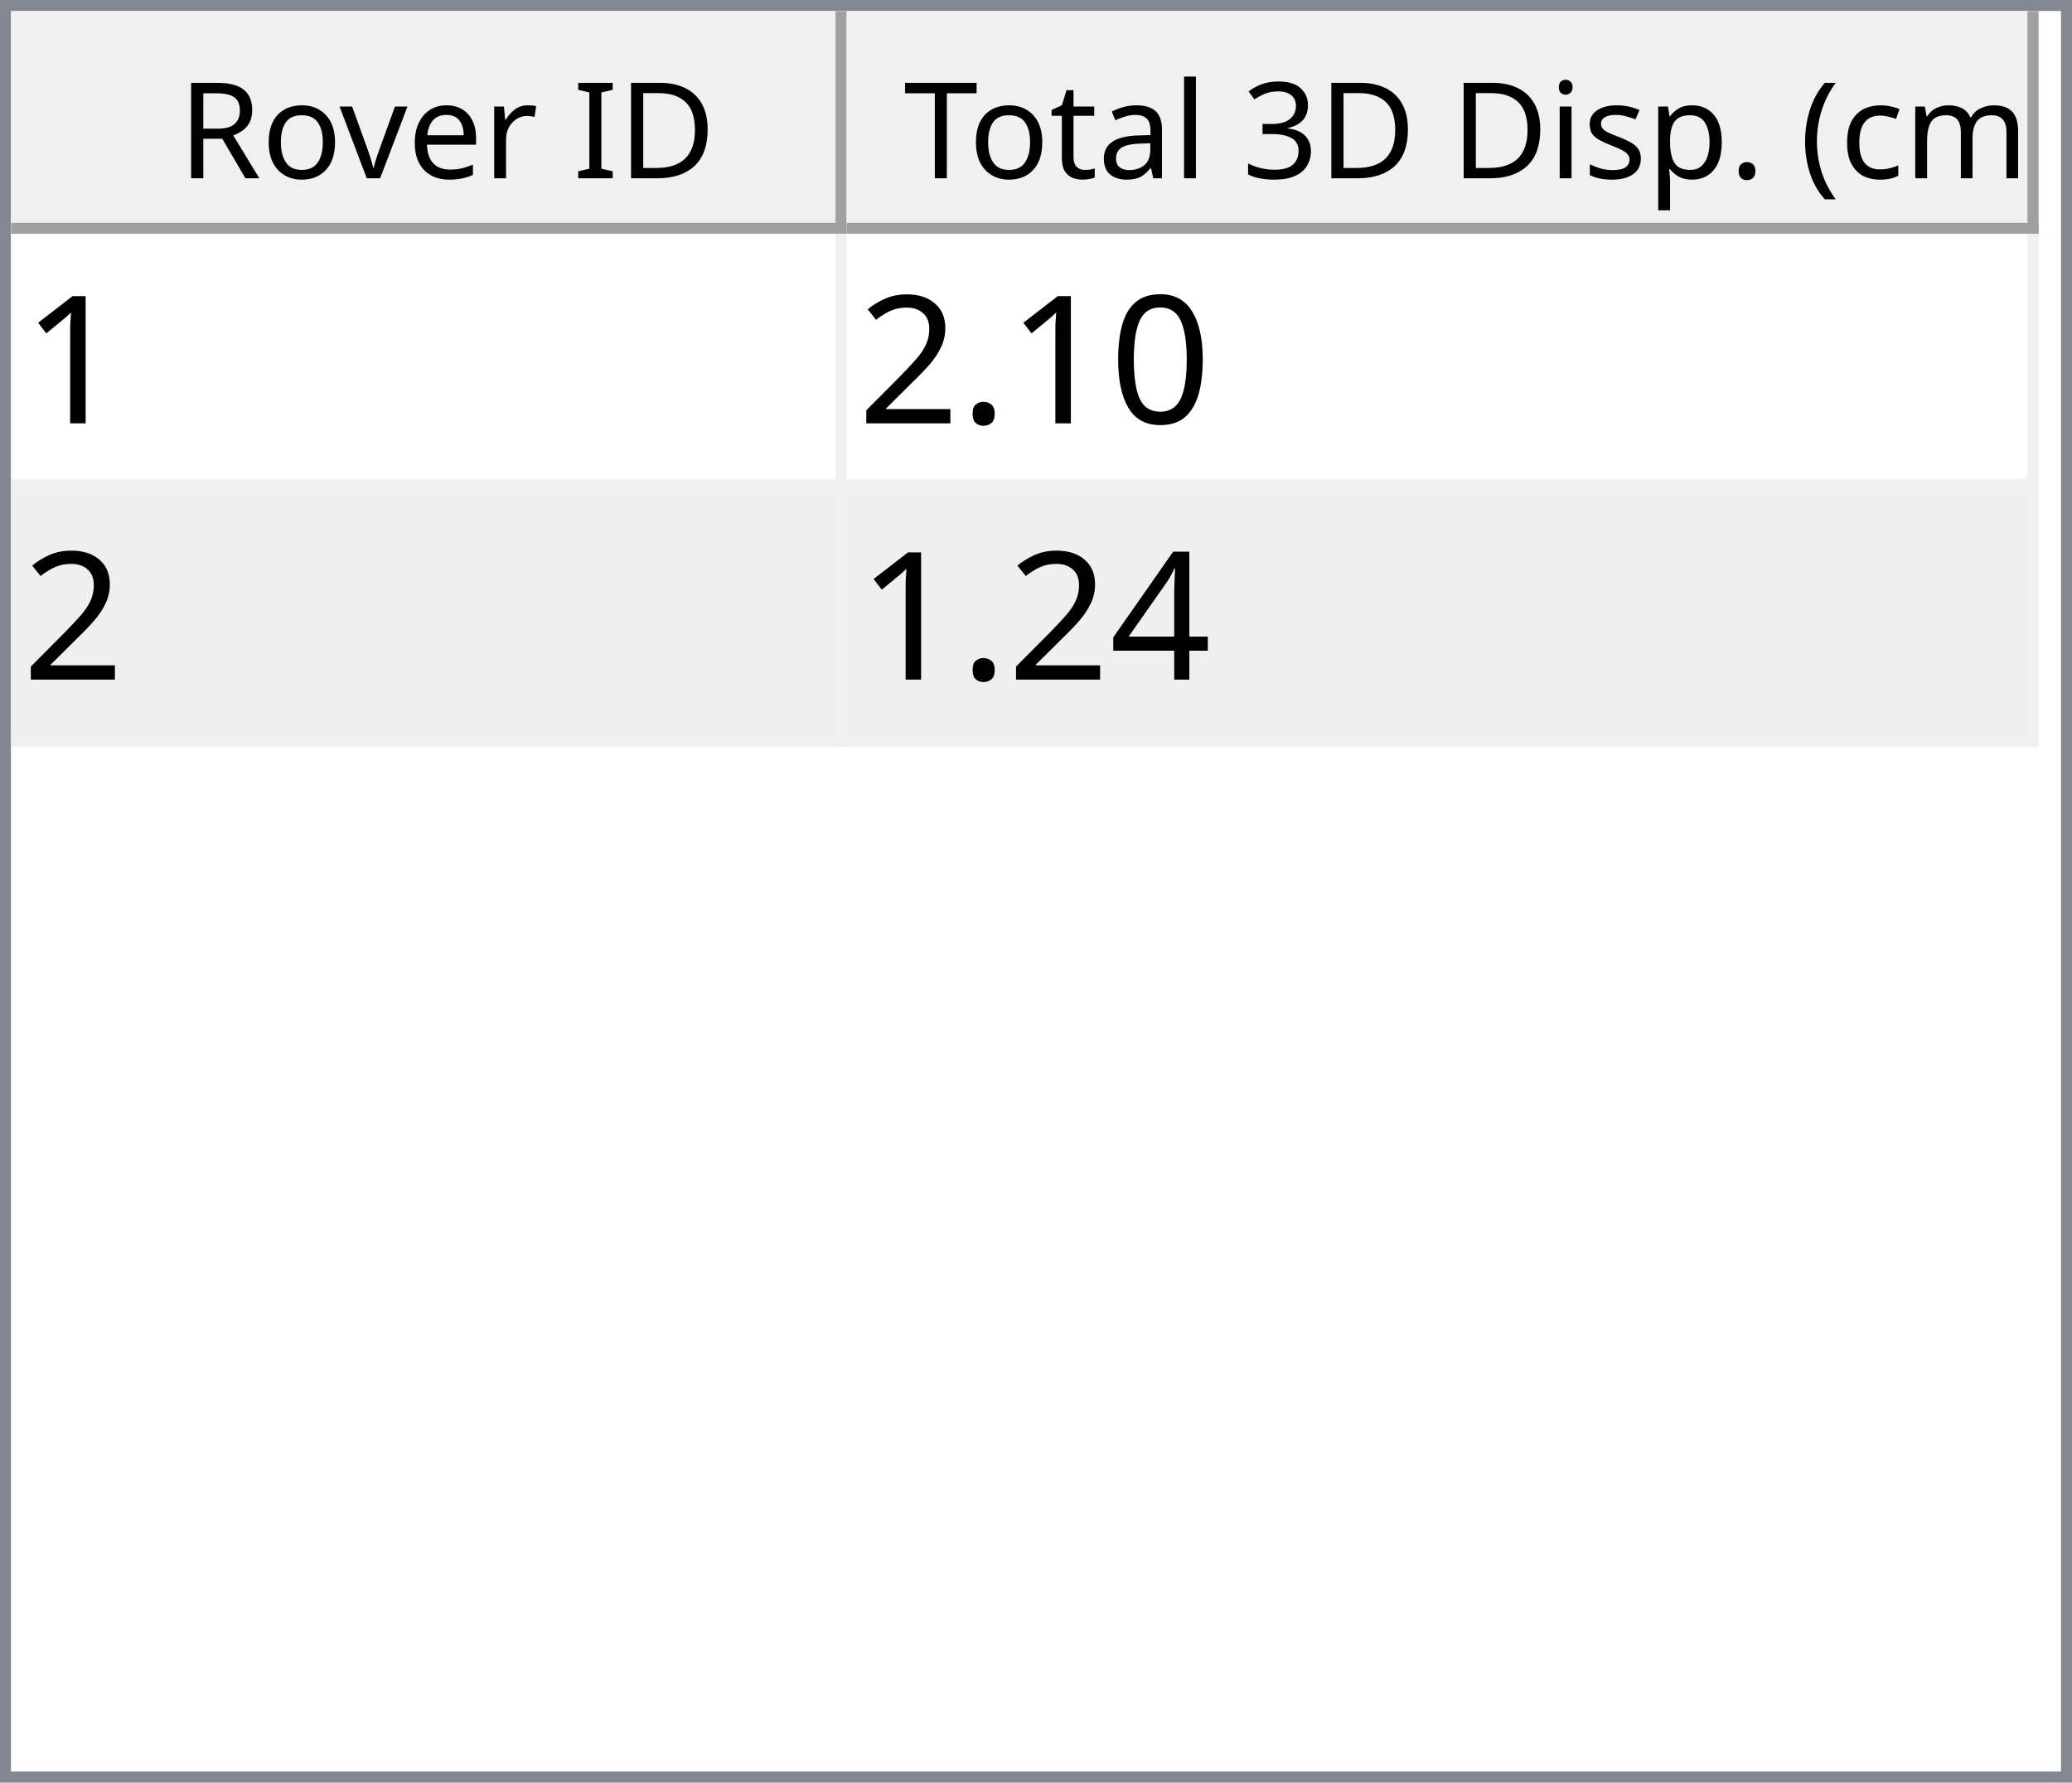
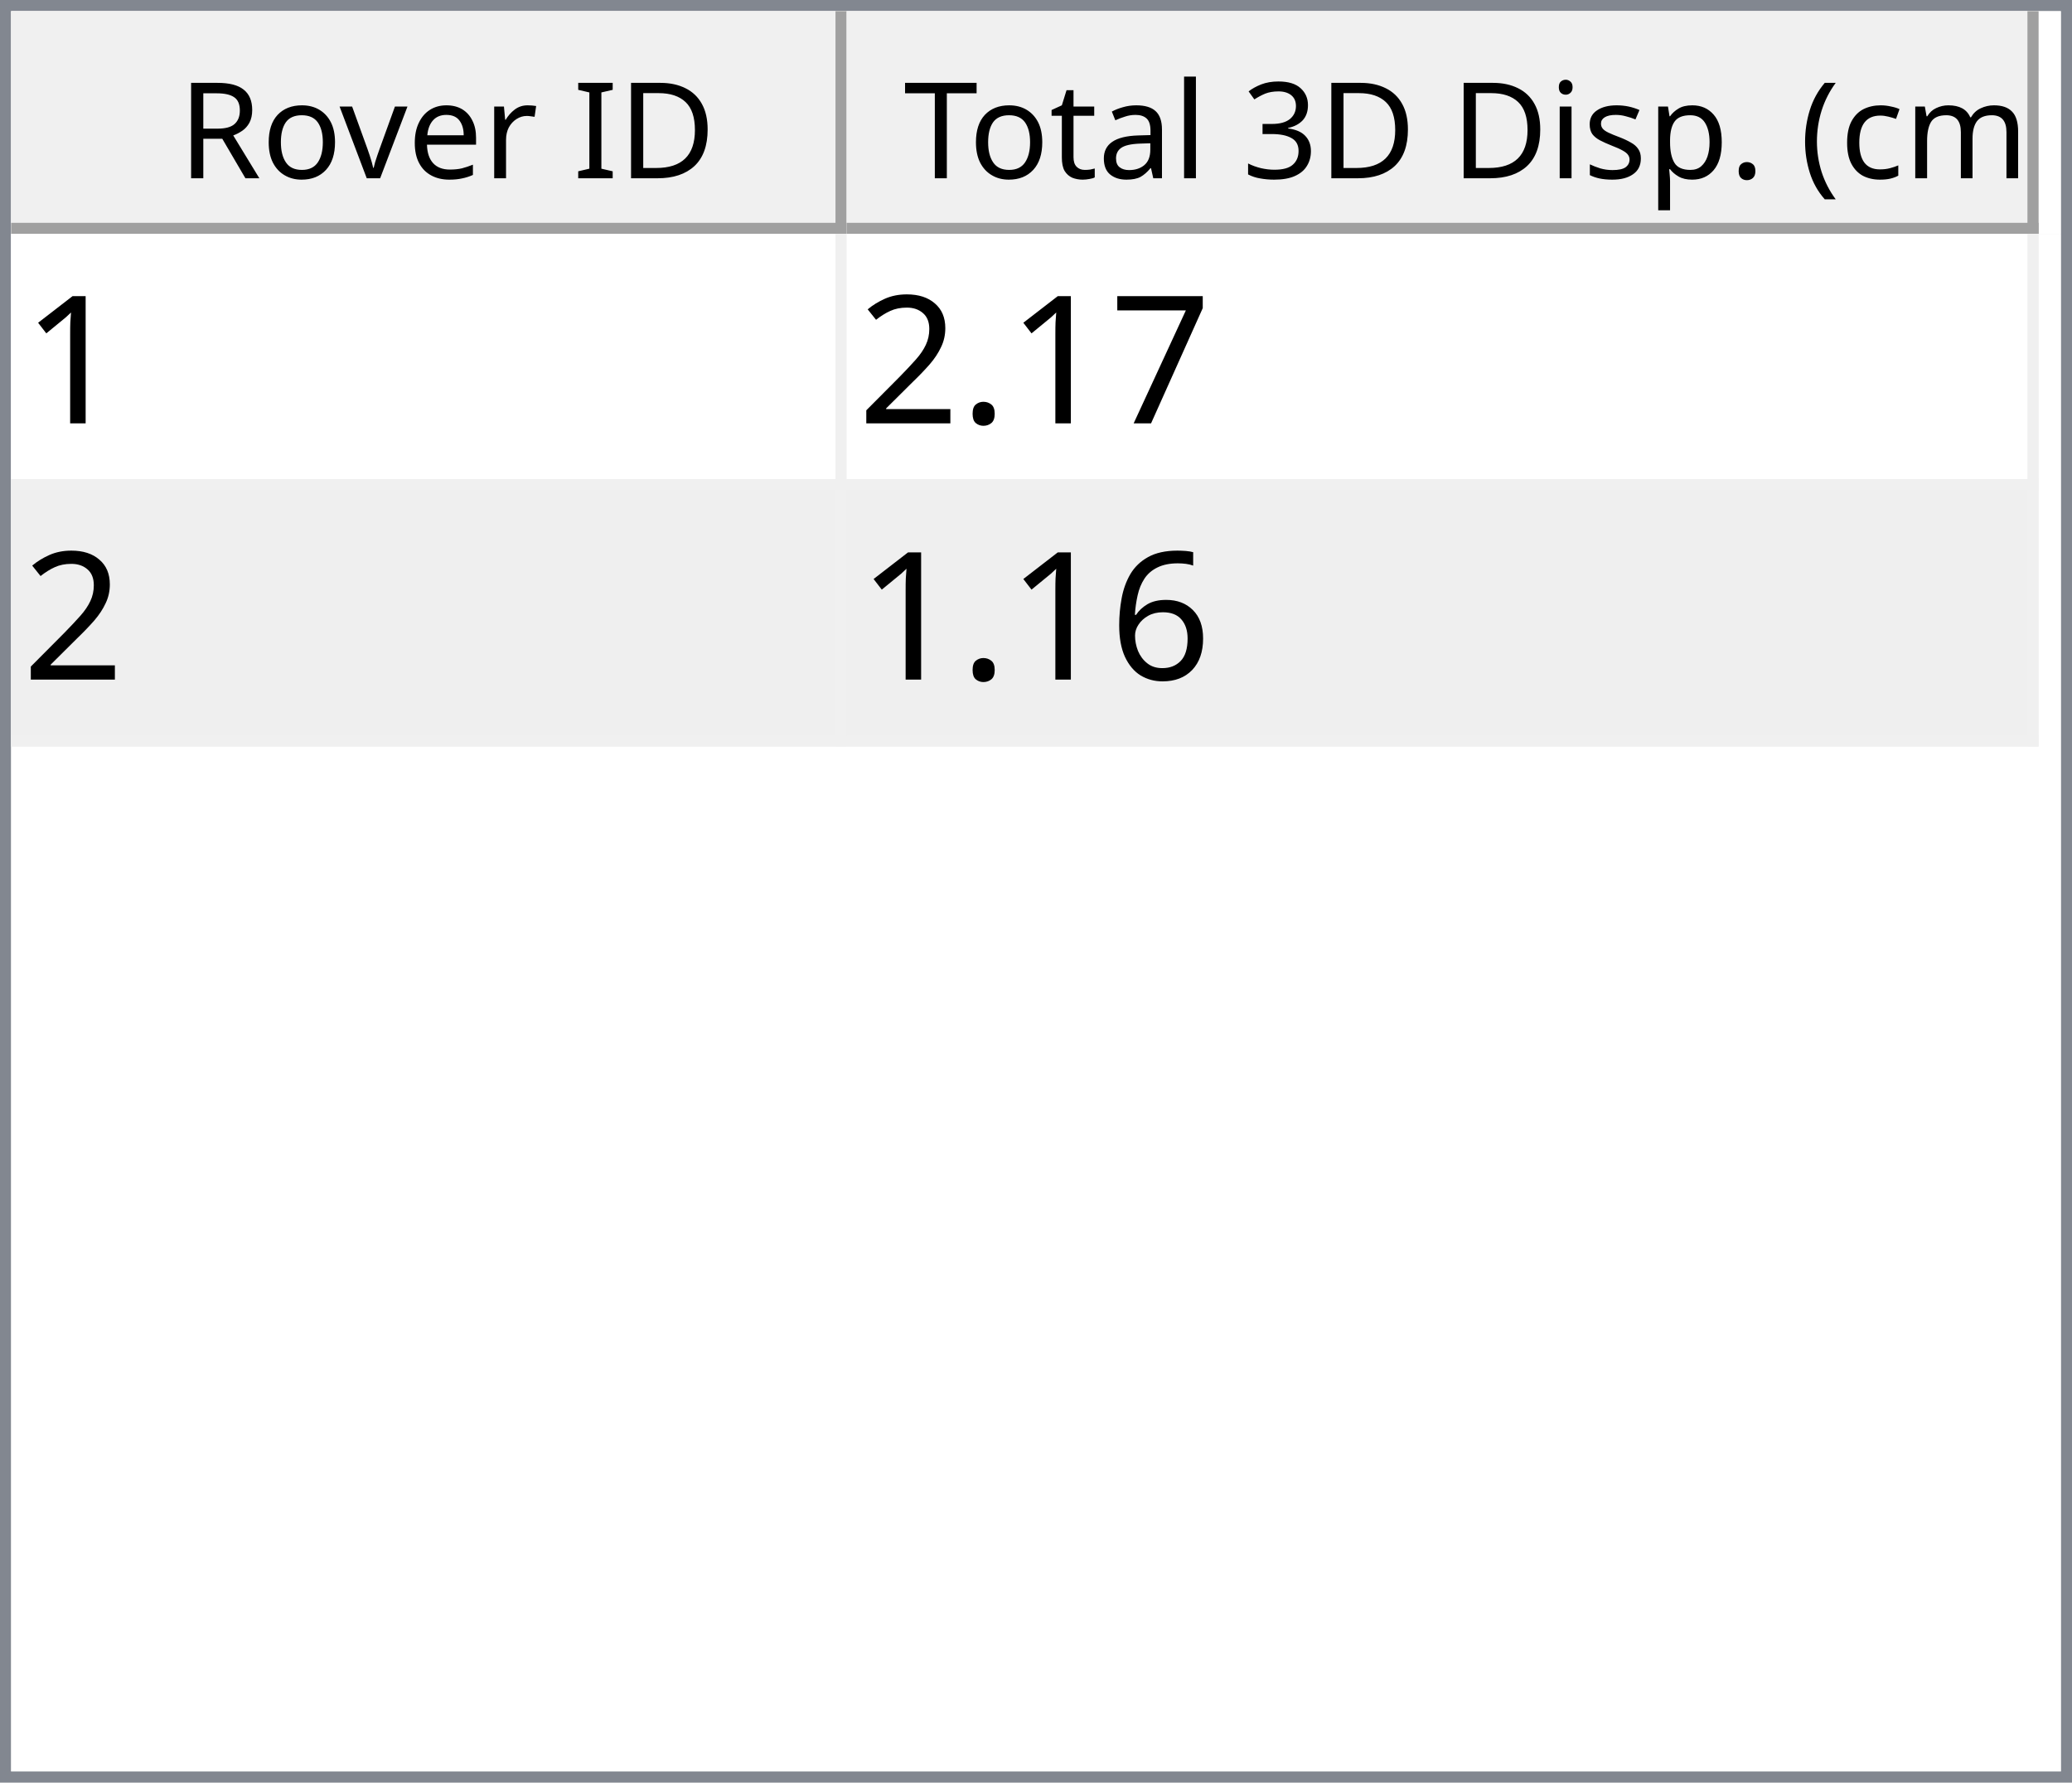
<svg xmlns="http://www.w3.org/2000/svg" style="fill-opacity:1; color-rendering:auto; color-interpolation:auto; text-rendering:auto; stroke:black; stroke-linecap:square; stroke-miterlimit:10; shape-rendering:auto; stroke-opacity:1; fill:black; stroke-dasharray:none; font-weight:normal; stroke-width:1; font-family:'Dialog'; font-style:normal; stroke-linejoin:miter; font-size:12px; stroke-dashoffset:0; image-rendering:auto;" width="186" height="160">
  <defs id="genericDefs" />
  <g>
    <defs id="defs1">
      <clipPath clipPathUnits="userSpaceOnUse" id="clipPath1">
        <path d="M0 0 L186 0 L186 160 L0 160 L0 0 Z" />
      </clipPath>
      <clipPath clipPathUnits="userSpaceOnUse" id="clipPath2">
        <path d="M0 0 L0 160 L186 160 L186 0 Z" />
      </clipPath>
      <clipPath clipPathUnits="userSpaceOnUse" id="clipPath3">
        <path d="M0 0 L0 20 L184 20 L184 0 Z" />
      </clipPath>
      <clipPath clipPathUnits="userSpaceOnUse" id="clipPath4">
        <path d="M0 0 L0 20 L75 20 L75 0 Z" />
      </clipPath>
      <clipPath clipPathUnits="userSpaceOnUse" id="clipPath5">
        <path d="M1 1 L1 19 L74 19 L74 1 Z" />
      </clipPath>
      <clipPath clipPathUnits="userSpaceOnUse" id="clipPath6">
        <path d="M0 0 L0 18 L73 18 L73 0 Z" />
      </clipPath>
      <clipPath clipPathUnits="userSpaceOnUse" id="clipPath7">
        <path d="M-0.5 -0.5 L-0.5 19.5 L74.5 19.5 L74.5 -0.5 Z" />
      </clipPath>
      <clipPath clipPathUnits="userSpaceOnUse" id="clipPath8">
        <path d="M0 0 L0 20 L107 20 L107 0 Z" />
      </clipPath>
      <clipPath clipPathUnits="userSpaceOnUse" id="clipPath9">
        <path d="M1 1 L1 19 L106 19 L106 1 Z" />
      </clipPath>
      <clipPath clipPathUnits="userSpaceOnUse" id="clipPath10">
        <path d="M0 0 L0 18 L105 18 L105 0 Z" />
      </clipPath>
      <clipPath clipPathUnits="userSpaceOnUse" id="clipPath11">
        <path d="M-0.5 -0.5 L-0.5 19.5 L106.5 19.5 L106.5 -0.5 Z" />
      </clipPath>
      <clipPath clipPathUnits="userSpaceOnUse" id="clipPath12">
        <path d="M0 0 L0 138 L184 138 L184 0 Z" />
      </clipPath>
      <clipPath clipPathUnits="userSpaceOnUse" id="clipPath13">
        <path d="M0 0 L0 46 L182 46 L182 0 Z" />
      </clipPath>
      <clipPath clipPathUnits="userSpaceOnUse" id="clipPath14">
        <path d="M-0.5 -0.5 L-0.5 45.5 L181.5 45.5 L181.5 -0.5 Z" />
      </clipPath>
      <clipPath clipPathUnits="userSpaceOnUse" id="clipPath15">
        <path d="M0 0 L0 22 L74 22 L74 0 Z" />
      </clipPath>
      <clipPath clipPathUnits="userSpaceOnUse" id="clipPath16">
        <path d="M0 0 L0 22 L106 22 L106 0 Z" />
      </clipPath>
      <font horiz-adv-x="64.551" id="font1">
        <font-face ascent="107.91" descent="25.098" units-per-em="100" style="font-style:normal; font-family:Segoe UI; font-weight:normal;" />
        <missing-glyph horiz-adv-x="64.551" d="M8.109 0 L8.109 68.266 L56.453 68.266 L56.453 0 L8.109 0 ZM15.328 7.234 L49.219 7.234 L49.219 61.031 L15.328 61.031 L15.328 7.234 Z" />
        <glyph unicode="D" horiz-adv-x="70.117" d="M9.188 0 L9.188 70.016 L28.516 70.016 Q65.531 70.016 65.531 35.891 Q65.531 19.672 55.25 9.836 Q44.969 0 27.734 0 L9.188 0 ZM17.391 62.594 L17.391 7.422 L27.828 7.422 Q41.609 7.422 49.273 14.797 Q56.938 22.172 56.938 35.688 Q56.938 62.594 28.328 62.594 L17.391 62.594 Z" />
        <glyph unicode="I" horiz-adv-x="26.611" d="M17.391 0 L9.188 0 L9.188 70.016 L17.391 70.016 L17.391 0 Z" />
        <glyph unicode=" " horiz-adv-x="27.393" d="" />
        <glyph unicode="r" horiz-adv-x="34.766" d="M34.188 41.891 Q32.078 43.5 28.125 43.5 Q23 43.5 19.555 38.672 Q16.109 33.844 16.109 25.484 L16.109 0 L8.109 0 L8.109 50 L16.109 50 L16.109 39.703 L16.312 39.703 Q18.016 44.969 21.531 47.922 Q25.047 50.875 29.391 50.875 Q32.516 50.875 34.188 50.203 L34.188 41.891 Z" />
        <glyph unicode="e" horiz-adv-x="52.295" d="M48.297 23 L12.984 23 Q13.188 14.656 17.484 10.109 Q21.781 5.562 29.297 5.562 Q37.75 5.562 44.828 11.141 L44.828 3.609 Q38.234 -1.172 27.391 -1.172 Q16.797 -1.172 10.742 5.641 Q4.688 12.453 4.688 24.812 Q4.688 36.469 11.305 43.82 Q17.922 51.172 27.734 51.172 Q37.547 51.172 42.922 44.828 Q48.297 38.484 48.297 27.203 L48.297 23 ZM40.094 29.781 Q40.047 36.719 36.75 40.578 Q33.453 44.438 27.594 44.438 Q21.922 44.438 17.969 40.383 Q14.016 36.328 13.094 29.781 L40.094 29.781 Z" />
        <glyph unicode="v" horiz-adv-x="47.9" d="M47.406 50 L27.484 0 L19.625 0 L0.688 50 L9.469 50 L22.172 13.672 Q23.578 9.672 23.922 6.688 L24.125 6.688 Q24.609 10.453 25.688 13.484 L38.969 50 L47.406 50 Z" />
        <glyph unicode="o" horiz-adv-x="58.594" d="M29 -1.172 Q17.922 -1.172 11.305 5.836 Q4.688 12.844 4.688 24.422 Q4.688 37.016 11.57 44.094 Q18.453 51.172 30.172 51.172 Q41.359 51.172 47.633 44.289 Q53.906 37.406 53.906 25.203 Q53.906 13.234 47.141 6.031 Q40.375 -1.172 29 -1.172 ZM29.594 44.438 Q21.875 44.438 17.383 39.188 Q12.891 33.938 12.891 24.703 Q12.891 15.828 17.43 10.695 Q21.969 5.562 29.594 5.562 Q37.359 5.562 41.531 10.594 Q45.703 15.625 45.703 24.906 Q45.703 34.281 41.531 39.359 Q37.359 44.438 29.594 44.438 Z" />
        <glyph unicode="R" horiz-adv-x="59.814" d="M59.375 0 L49.609 0 L37.891 19.625 Q36.281 22.359 34.766 24.289 Q33.25 26.219 31.664 27.438 Q30.078 28.656 28.25 29.219 Q26.422 29.781 24.125 29.781 L17.391 29.781 L17.391 0 L9.188 0 L9.188 70.016 L30.078 70.016 Q34.672 70.016 38.555 68.867 Q42.438 67.719 45.289 65.375 Q48.141 63.031 49.758 59.547 Q51.375 56.062 51.375 51.375 Q51.375 47.703 50.273 44.656 Q49.172 41.609 47.148 39.211 Q45.125 36.812 42.266 35.133 Q39.406 33.453 35.844 32.516 L35.844 32.328 Q37.594 31.547 38.891 30.547 Q40.188 29.547 41.359 28.18 Q42.531 26.812 43.68 25.078 Q44.828 23.344 46.234 21.047 L59.375 0 ZM17.391 62.594 L17.391 37.203 L28.516 37.203 Q31.594 37.203 34.203 38.133 Q36.812 39.062 38.719 40.797 Q40.625 42.531 41.703 45.047 Q42.781 47.562 42.781 50.688 Q42.781 56.297 39.141 59.445 Q35.5 62.594 28.609 62.594 L17.391 62.594 Z" />
        <glyph unicode=")" horiz-adv-x="30.176" d="M8.297 -15.922 L1.172 -15.922 Q16.406 2.344 16.406 26.812 Q16.406 51.469 1.078 70.016 L8.297 70.016 Q23.531 52.156 23.531 26.703 Q23.531 1.375 8.297 -15.922 Z" />
        <glyph unicode="m" horiz-adv-x="86.133" d="M79.109 0 L71.094 0 L71.094 28.719 Q71.094 37.016 68.531 40.727 Q65.969 44.438 59.906 44.438 Q54.781 44.438 51.195 39.75 Q47.609 35.062 47.609 28.516 L47.609 0 L39.594 0 L39.594 29.688 Q39.594 44.438 28.219 44.438 Q22.953 44.438 19.531 40.016 Q16.109 35.594 16.109 28.516 L16.109 0 L8.109 0 L8.109 50 L16.109 50 L16.109 42.094 L16.312 42.094 Q21.625 51.172 31.844 51.172 Q36.969 51.172 40.773 48.312 Q44.578 45.453 46 40.828 Q51.562 51.172 62.594 51.172 Q79.109 51.172 79.109 30.812 L79.109 0 Z" />
        <glyph unicode="c" horiz-adv-x="46.191" d="M42.188 2.297 Q36.422 -1.172 28.516 -1.172 Q17.828 -1.172 11.258 5.789 Q4.688 12.75 4.688 23.828 Q4.688 36.188 11.766 43.68 Q18.844 51.172 30.672 51.172 Q37.25 51.172 42.281 48.734 L42.281 40.531 Q36.719 44.438 30.375 44.438 Q22.703 44.438 17.797 38.945 Q12.891 33.453 12.891 24.516 Q12.891 15.719 17.508 10.641 Q22.125 5.562 29.891 5.562 Q36.422 5.562 42.188 9.906 L42.188 2.297 Z" />
        <glyph unicode="(" horiz-adv-x="30.176" d="M29.109 -15.922 L21.969 -15.922 Q6.844 1.375 6.844 26.703 Q6.844 52.156 21.969 70.016 L29.203 70.016 Q13.875 51.469 13.875 26.812 Q13.875 2.344 29.109 -15.922 Z" />
        <glyph unicode="." horiz-adv-x="21.68" d="M10.891 -1.078 Q8.641 -1.078 7.055 0.539 Q5.469 2.156 5.469 4.391 Q5.469 6.641 7.055 8.273 Q8.641 9.906 10.891 9.906 Q13.188 9.906 14.797 8.273 Q16.406 6.641 16.406 4.391 Q16.406 2.156 14.797 0.539 Q13.188 -1.078 10.891 -1.078 Z" />
        <glyph unicode="p" horiz-adv-x="58.789" d="M16.312 7.234 L16.109 7.234 L16.109 -23 L8.109 -23 L8.109 50 L16.109 50 L16.109 41.219 L16.312 41.219 Q22.219 51.172 33.594 51.172 Q43.266 51.172 48.688 44.461 Q54.109 37.75 54.109 26.469 Q54.109 13.922 48 6.375 Q41.891 -1.172 31.297 -1.172 Q21.578 -1.172 16.312 7.234 ZM16.109 27.391 L16.109 20.406 Q16.109 14.203 20.141 9.883 Q24.172 5.562 30.375 5.562 Q37.641 5.562 41.773 11.133 Q45.906 16.703 45.906 26.609 Q45.906 34.969 42.047 39.703 Q38.188 44.438 31.594 44.438 Q24.609 44.438 20.359 39.578 Q16.109 34.719 16.109 27.391 Z" />
        <glyph unicode="s" horiz-adv-x="42.432" d="M5.078 1.812 L5.078 10.406 Q11.625 5.562 19.484 5.562 Q30.031 5.562 30.031 12.594 Q30.031 14.594 29.125 15.992 Q28.219 17.391 26.68 18.461 Q25.141 19.531 23.07 20.383 Q21 21.234 18.609 22.172 Q15.281 23.484 12.766 24.828 Q10.25 26.172 8.57 27.859 Q6.891 29.547 6.031 31.695 Q5.172 33.844 5.172 36.719 Q5.172 40.234 6.789 42.945 Q8.406 45.656 11.086 47.484 Q13.766 49.312 17.211 50.242 Q20.656 51.172 24.312 51.172 Q30.812 51.172 35.938 48.922 L35.938 40.828 Q30.422 44.438 23.25 44.438 Q21 44.438 19.195 43.922 Q17.391 43.406 16.094 42.477 Q14.797 41.547 14.086 40.258 Q13.375 38.969 13.375 37.406 Q13.375 35.453 14.086 34.133 Q14.797 32.812 16.164 31.789 Q17.531 30.766 19.484 29.938 Q21.438 29.109 23.922 28.125 Q27.25 26.859 29.883 25.516 Q32.516 24.172 34.375 22.484 Q36.234 20.797 37.234 18.602 Q38.234 16.406 38.234 13.375 Q38.234 9.672 36.602 6.938 Q34.969 4.203 32.234 2.398 Q29.5 0.594 25.93 -0.289 Q22.359 -1.172 18.453 -1.172 Q10.75 -1.172 5.078 1.812 Z" />
        <glyph unicode="i" horiz-adv-x="24.219" d="M12.203 62.703 Q10.062 62.703 8.547 64.164 Q7.031 65.625 7.031 67.875 Q7.031 70.125 8.547 71.609 Q10.062 73.094 12.203 73.094 Q14.406 73.094 15.945 71.609 Q17.484 70.125 17.484 67.875 Q17.484 65.719 15.945 64.211 Q14.406 62.703 12.203 62.703 ZM16.109 0 L8.109 0 L8.109 50 L16.109 50 L16.109 0 Z" />
        <glyph unicode="3" horiz-adv-x="53.906" d="M46.531 19.828 Q46.531 15.094 44.75 11.211 Q42.969 7.328 39.719 4.57 Q36.469 1.812 31.93 0.297 Q27.391 -1.219 21.922 -1.219 Q11.922 -1.219 6 2.594 L6 11.188 Q13.094 5.609 22.219 5.609 Q25.875 5.609 28.828 6.539 Q31.781 7.469 33.906 9.227 Q36.031 10.984 37.18 13.477 Q38.328 15.969 38.328 19.094 Q38.328 32.812 18.797 32.812 L12.984 32.812 L12.984 39.594 L18.5 39.594 Q35.797 39.594 35.797 52.484 Q35.797 64.406 22.609 64.406 Q15.188 64.406 8.688 59.422 L8.688 67.188 Q15.375 71.188 24.609 71.188 Q29 71.188 32.57 69.969 Q36.141 68.75 38.68 66.555 Q41.219 64.359 42.609 61.281 Q44 58.203 44 54.5 Q44 40.672 30.031 36.719 L30.031 36.531 Q33.594 36.141 36.625 34.797 Q39.656 33.453 41.852 31.305 Q44.047 29.156 45.289 26.25 Q46.531 23.344 46.531 19.828 Z" />
        <glyph unicode="l" horiz-adv-x="24.219" d="M16.109 0 L8.109 0 L8.109 74.031 L16.109 74.031 L16.109 0 Z" />
        <glyph unicode="a" horiz-adv-x="50.879" d="M43.891 0 L35.891 0 L35.891 7.812 L35.688 7.812 Q30.469 -1.172 20.312 -1.172 Q12.844 -1.172 8.617 2.781 Q4.391 6.734 4.391 13.281 Q4.391 27.297 20.906 29.594 L35.891 31.688 Q35.891 44.438 25.594 44.438 Q16.547 44.438 9.281 38.281 L9.281 46.484 Q16.656 51.172 26.266 51.172 Q43.891 51.172 43.891 32.516 L43.891 0 ZM35.891 25.297 L23.828 23.641 Q18.266 22.859 15.43 20.875 Q12.594 18.891 12.594 13.875 Q12.594 10.203 15.211 7.883 Q17.828 5.562 22.172 5.562 Q28.125 5.562 32.008 9.742 Q35.891 13.922 35.891 20.312 L35.891 25.297 Z" />
        <glyph unicode="t" horiz-adv-x="33.887" d="M31.297 0.484 Q28.469 -1.078 23.828 -1.078 Q10.688 -1.078 10.688 13.578 L10.688 43.172 L2.094 43.172 L2.094 50 L10.688 50 L10.688 62.203 L18.703 64.797 L18.703 50 L31.297 50 L31.297 43.172 L18.703 43.172 L18.703 14.984 Q18.703 9.969 20.414 7.82 Q22.125 5.672 26.078 5.672 Q29.109 5.672 31.297 7.328 L31.297 0.484 Z" />
        <glyph unicode="T" horiz-adv-x="52.393" d="M50.594 62.594 L30.375 62.594 L30.375 0 L22.172 0 L22.172 62.594 L2 62.594 L2 70.016 L50.594 70.016 L50.594 62.594 Z" />
      </font>
      <font horiz-adv-x="75.0" id="font2">
        <font-face ascent="100.537" descent="21.973" units-per-em="100" style="font-style:normal; font-family:sans-serif; font-weight:normal;" />
        <missing-glyph horiz-adv-x="75.0" d="M12.5 0 L12.5 62.5 L62.5 62.5 L62.5 0 L12.5 0 ZM14.062 1.562 L60.938 1.562 L60.938 60.938 L14.062 60.938 L14.062 1.562 Z" />
        <glyph unicode="1" horiz-adv-x="55.615" d="M37.25 0 L28.469 0 L28.469 56 Q25.297 52.984 20.141 49.953 Q14.984 46.922 10.891 45.406 L10.891 53.906 Q18.266 57.375 23.781 62.305 Q29.297 67.234 31.594 71.875 L37.25 71.875 L37.25 0 Z" />
-         <glyph unicode="0" horiz-adv-x="55.615" d="M4.156 35.297 Q4.156 48 6.766 55.742 Q9.375 63.484 14.523 67.68 Q19.672 71.875 27.484 71.875 Q33.25 71.875 37.594 69.555 Q41.938 67.234 44.773 62.867 Q47.609 58.5 49.219 52.227 Q50.828 45.953 50.828 35.297 Q50.828 22.703 48.242 14.969 Q45.656 7.234 40.508 3.008 Q35.359 -1.219 27.484 -1.219 Q17.141 -1.219 11.234 6.203 Q4.156 15.141 4.156 35.297 ZM13.188 35.297 Q13.188 17.672 17.312 11.836 Q21.438 6 27.484 6 Q33.547 6 37.672 11.859 Q41.797 17.719 41.797 35.297 Q41.797 52.984 37.672 58.789 Q33.547 64.594 27.391 64.594 Q21.344 64.594 17.719 59.469 Q13.188 52.938 13.188 35.297 Z" />
+         <glyph unicode="7" horiz-adv-x="55.615" d="M4.734 62.203 L4.734 70.656 L51.078 70.656 L51.078 63.812 Q44.234 56.547 37.523 44.484 Q30.812 32.422 27.156 19.672 Q24.516 10.688 23.781 0 L14.75 0 Q14.891 8.453 18.062 20.414 Q21.234 32.375 27.172 43.484 Q33.109 54.594 39.797 62.203 L4.734 62.203 Z" />
        <glyph unicode="." horiz-adv-x="27.783" d="M9.078 0 L9.078 10.016 L19.094 10.016 L19.094 0 L9.078 0 Z" />
        <glyph unicode="2" horiz-adv-x="55.615" d="M50.344 8.453 L50.344 0 L3.031 0 Q2.938 3.172 4.047 6.109 Q5.859 10.938 9.836 15.625 Q13.812 20.312 21.344 26.469 Q33.016 36.031 37.117 41.625 Q41.219 47.219 41.219 52.203 Q41.219 57.422 37.477 61.008 Q33.734 64.594 27.734 64.594 Q21.391 64.594 17.578 60.789 Q13.766 56.984 13.719 50.25 L4.688 51.172 Q5.609 61.281 11.664 66.578 Q17.719 71.875 27.938 71.875 Q38.234 71.875 44.242 66.164 Q50.25 60.453 50.25 52 Q50.25 47.703 48.492 43.555 Q46.734 39.406 42.656 34.812 Q38.578 30.219 29.109 22.219 Q21.188 15.578 18.945 13.211 Q16.703 10.844 15.234 8.453 L50.344 8.453 Z" />
-         <glyph unicode="4" horiz-adv-x="55.615" d="M32.328 0 L32.328 17.141 L1.266 17.141 L1.266 25.203 L33.938 71.578 L41.109 71.578 L41.109 25.203 L50.781 25.203 L50.781 17.141 L41.109 17.141 L41.109 0 L32.328 0 ZM32.328 25.203 L32.328 57.469 L9.906 25.203 L32.328 25.203 Z" />
+         <glyph unicode="6" horiz-adv-x="55.615" d="M49.75 54.047 L41.016 53.375 Q39.844 58.547 37.703 60.891 Q34.125 64.656 28.906 64.656 Q24.703 64.656 21.531 62.312 Q17.391 59.281 14.992 53.469 Q12.594 47.656 12.5 36.922 Q15.672 41.75 20.266 44.094 Q24.859 46.438 29.891 46.438 Q38.672 46.438 44.852 39.969 Q51.031 33.5 51.031 23.25 Q51.031 16.5 48.125 10.719 Q45.219 4.938 40.141 1.859 Q35.062 -1.219 28.609 -1.219 Q17.625 -1.219 10.695 6.859 Q3.766 14.938 3.766 33.5 Q3.766 54.25 11.422 63.672 Q18.109 71.875 29.438 71.875 Q37.891 71.875 43.289 67.141 Q48.688 62.406 49.75 54.047 ZM13.875 23.188 Q13.875 18.656 15.797 14.508 Q17.719 10.359 21.188 8.18 Q24.656 6 28.469 6 Q34.031 6 38.039 10.492 Q42.047 14.984 42.047 22.703 Q42.047 30.125 38.086 34.398 Q34.125 38.672 28.125 38.672 Q22.172 38.672 18.023 34.398 Q13.875 30.125 13.875 23.188 Z" />
      </font>
    </defs>
    <g style="fill:white; stroke:white;">
      <rect x="0" y="0" width="186" style="clip-path:url(#clipPath1); stroke:none;" height="160" />
    </g>
    <g style="fill:white; text-rendering:optimizeSpeed; color-rendering:optimizeSpeed; image-rendering:optimizeSpeed; shape-rendering:crispEdges; stroke:white; color-interpolation:sRGB;">
      <rect x="0" width="186" height="160" y="0" style="stroke:none;" />
      <path style="stroke:none;" d="M0 160 L186 160 L186 0 L0 0 Z" />
    </g>
    <g style="fill:rgb(240,240,240); font-family:'Segoe UI'; stroke:rgb(240,240,240);">
      <rect x="0" y="0" width="186" style="clip-path:url(#clipPath2); stroke:none;" height="160" />
    </g>
    <g style="fill:rgb(130,135,144); font-family:'Segoe UI'; stroke:rgb(130,135,144);">
      <path d="M0 0 L186 0 L186 160 L0 160 L0 0 ZM1 1 L185 1 L185 159 L1 159 L1 1 Z" style="fill-rule:evenodd; clip-path:url(#clipPath2); stroke:none;" />
    </g>
    <g style="fill:white; font-family:'Segoe UI'; stroke:white;" transform="translate(1,1)">
      <rect x="0" y="0" width="184" style="clip-path:url(#clipPath3); stroke:none;" height="20" />
    </g>
    <g style="fill:rgb(240,240,240); font-family:'Segoe UI'; stroke:rgb(240,240,240);" transform="translate(1,1)">
      <rect x="0" y="0" width="75" style="clip-path:url(#clipPath4); stroke:none;" height="20" />
    </g>
    <g style="font-family:'Segoe UI';" transform="translate(2,2)">
      <text x="14" xml:space="preserve" y="14" style="clip-path:url(#clipPath6); stroke:none;">Rover ID</text>
    </g>
    <g style="fill:rgb(160,160,160); font-family:'Segoe UI'; stroke:rgb(160,160,160); stroke-linejoin:bevel;" transform="translate(1.5,1.5)">
      <line x1="74" x2="74" y1="0" style="fill:none; clip-path:url(#clipPath7);" y2="19" />
    </g>
    <g style="fill:rgb(160,160,160); font-family:'Segoe UI'; stroke:rgb(160,160,160); stroke-linejoin:bevel;" transform="matrix(1,0,0,1,1,1) translate(0.5,0.5)">
      <line x1="0" x2="74" y1="19" style="fill:none; clip-path:url(#clipPath7);" y2="19" />
    </g>
    <g style="fill:rgb(240,240,240); font-family:'Segoe UI'; stroke:rgb(240,240,240);" transform="translate(76,1)">
      <rect x="0" y="0" width="107" style="clip-path:url(#clipPath8); stroke:none;" height="20" />
    </g>
    <g style="font-family:'Segoe UI';" transform="translate(77,2)">
      <text x="1" xml:space="preserve" y="14" style="clip-path:url(#clipPath10); stroke:none;"> Total 3D Disp. (cm)</text>
    </g>
    <g style="fill:rgb(160,160,160); font-family:'Segoe UI'; stroke:rgb(160,160,160); stroke-linejoin:bevel;" transform="translate(76.5,1.5)">
      <line x1="106" x2="106" y1="0" style="fill:none; clip-path:url(#clipPath11);" y2="19" />
    </g>
    <g style="fill:rgb(160,160,160); font-family:'Segoe UI'; stroke:rgb(160,160,160); stroke-linejoin:bevel;" transform="matrix(1,0,0,1,76,1) translate(0.5,0.5)">
      <line x1="0" x2="106" y1="19" style="fill:none; clip-path:url(#clipPath11);" y2="19" />
    </g>
    <g style="fill:white; font-family:'Segoe UI'; stroke:white;" transform="translate(1,21)">
      <rect x="0" y="0" width="184" style="clip-path:url(#clipPath12); stroke:none;" height="138" />
    </g>
    <g style="fill:rgb(240,240,240); font-size:16px; font-family:sans-serif; stroke:rgb(240,240,240);" transform="translate(1,21)">
      <rect x="0" y="0" width="182" style="clip-path:url(#clipPath13); stroke:none;" height="46" />
      <line transform="translate(0.5,0.5)" x1="0" x2="181" y1="22" style="clip-path:url(#clipPath14); fill:none; stroke-linejoin:bevel;" y2="22" />
    </g>
    <g transform="matrix(1,0,0,1,1,21) translate(0.5,0.5)" style="fill:rgb(240,240,240); font-size:16px; font-family:sans-serif; stroke:rgb(240,240,240); stroke-linejoin:bevel;">
      <line x1="0" x2="181" y1="45" style="fill:none; clip-path:url(#clipPath14);" y2="45" />
    </g>
    <g transform="matrix(1,0,0,1,1,21) translate(0.5,0.5)" style="fill:rgb(240,240,240); font-size:16px; font-family:sans-serif; stroke:rgb(240,240,240); stroke-linejoin:bevel;">
      <line x1="74" x2="74" y1="0" style="fill:none; clip-path:url(#clipPath14);" y2="45" />
    </g>
    <g transform="matrix(1,0,0,1,1,21) translate(0.5,0.5)" style="fill:rgb(240,240,240); font-size:16px; font-family:sans-serif; stroke:rgb(240,240,240); stroke-linejoin:bevel;">
      <line x1="181" x2="181" y1="0" style="fill:none; clip-path:url(#clipPath14);" y2="45" />
    </g>
    <g style="fill:white; font-size:16px; font-family:sans-serif; stroke:white;" transform="matrix(1,0,0,1,1,21)">
      <rect x="0" y="0" width="74" style="clip-path:url(#clipPath15); stroke:none;" height="22" />
      <text x="1" y="17" style="fill:black; clip-path:url(#clipPath15); stroke:none;" xml:space="preserve">1</text>
    </g>
    <g style="fill:white; font-size:16px; font-family:sans-serif; stroke:white;" transform="matrix(1,0,0,1,1,21) translate(75,0)">
      <rect x="0" y="0" width="106" style="clip-path:url(#clipPath16); stroke:none;" height="22" />
-       <text x="1" y="17" style="fill:black; clip-path:url(#clipPath16); stroke:none;" xml:space="preserve">2.10</text>
+       <text x="1" y="17" style="fill:black; clip-path:url(#clipPath16); stroke:none;" xml:space="preserve">2.17</text>
    </g>
    <g style="fill:rgb(239,239,239); font-size:16px; font-family:sans-serif; stroke:rgb(239,239,239);" transform="matrix(1,0,0,1,1,21) translate(0,23)">
      <rect x="0" y="0" width="74" style="clip-path:url(#clipPath15); stroke:none;" height="22" />
      <text x="1" y="17" style="fill:black; clip-path:url(#clipPath15); stroke:none;" xml:space="preserve">2</text>
    </g>
    <g style="fill:rgb(239,239,239); font-size:16px; font-family:sans-serif; stroke:rgb(239,239,239);" transform="matrix(1,0,0,1,1,21) translate(75,23)">
      <rect x="0" y="0" width="106" style="clip-path:url(#clipPath16); stroke:none;" height="22" />
-       <text x="1" y="17" style="fill:black; clip-path:url(#clipPath16); stroke:none;" xml:space="preserve">1.24</text>
+       <text x="1" y="17" style="fill:black; clip-path:url(#clipPath16); stroke:none;" xml:space="preserve">1.16</text>
    </g>
  </g>
</svg>
